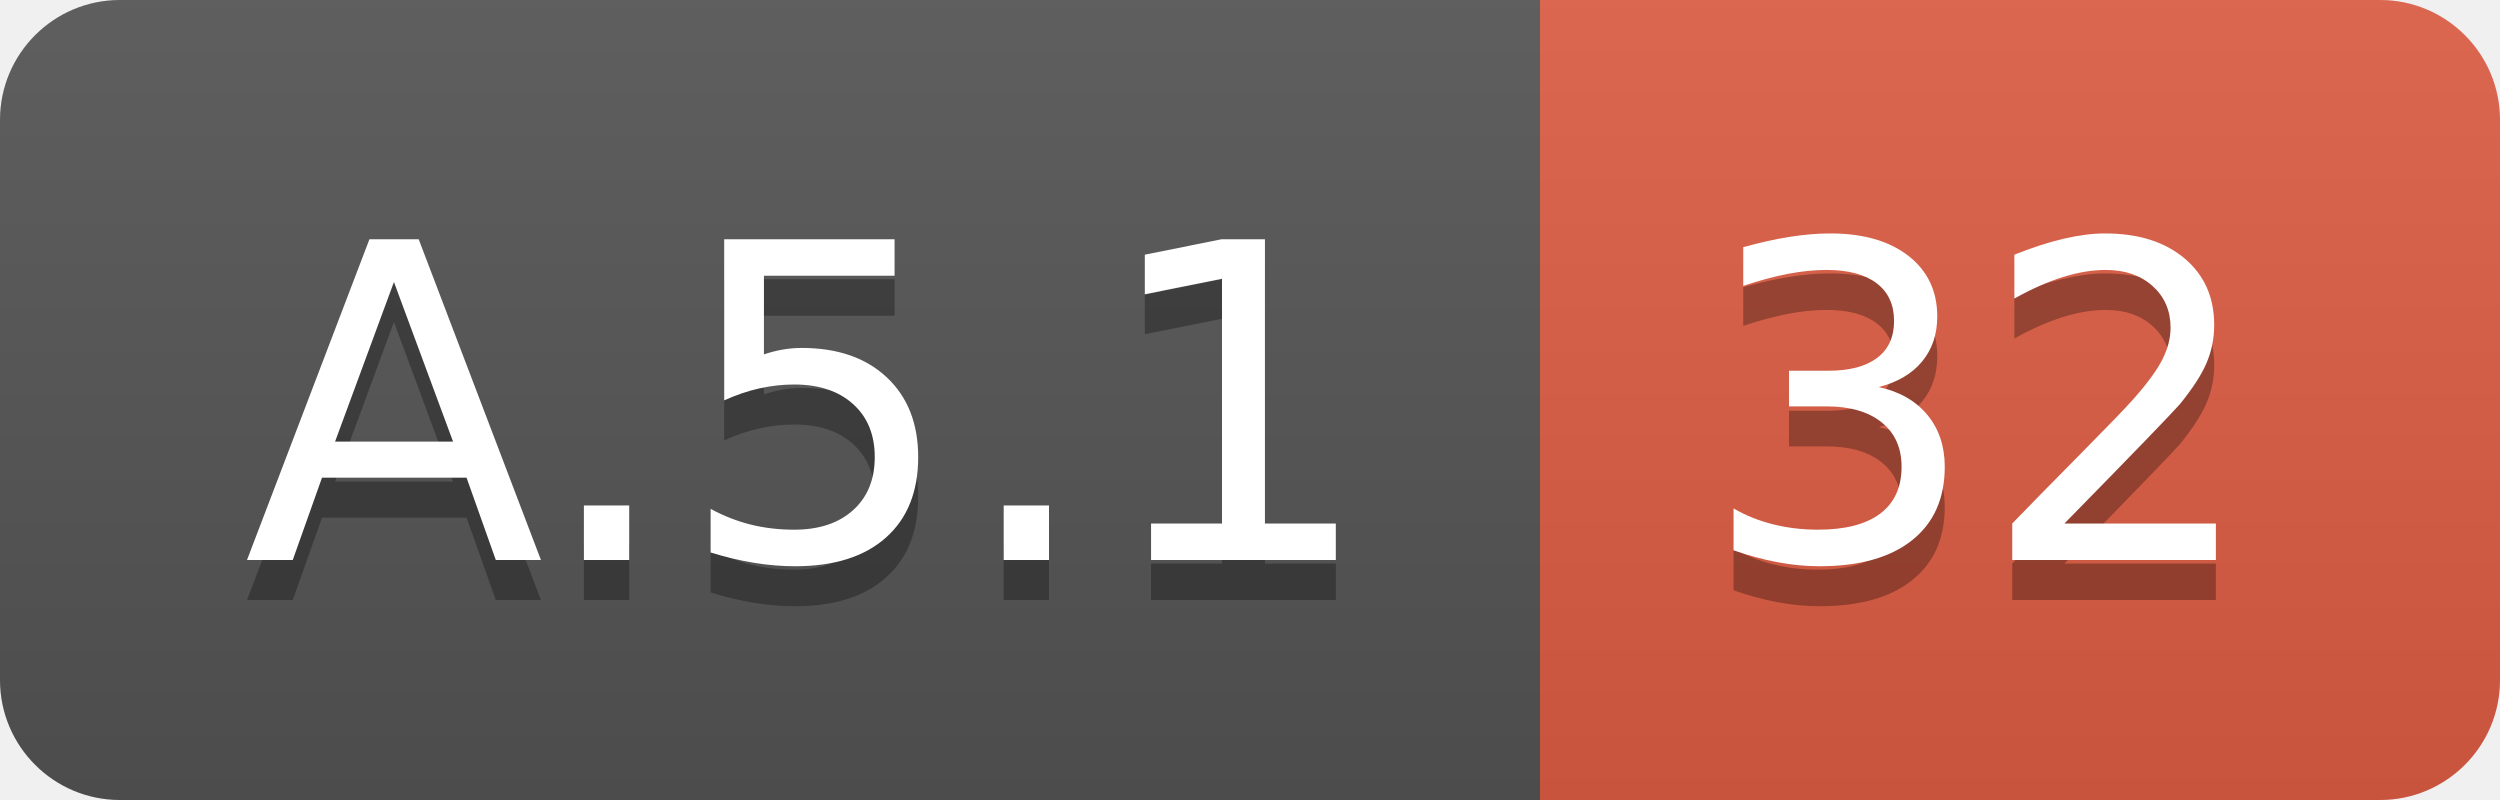
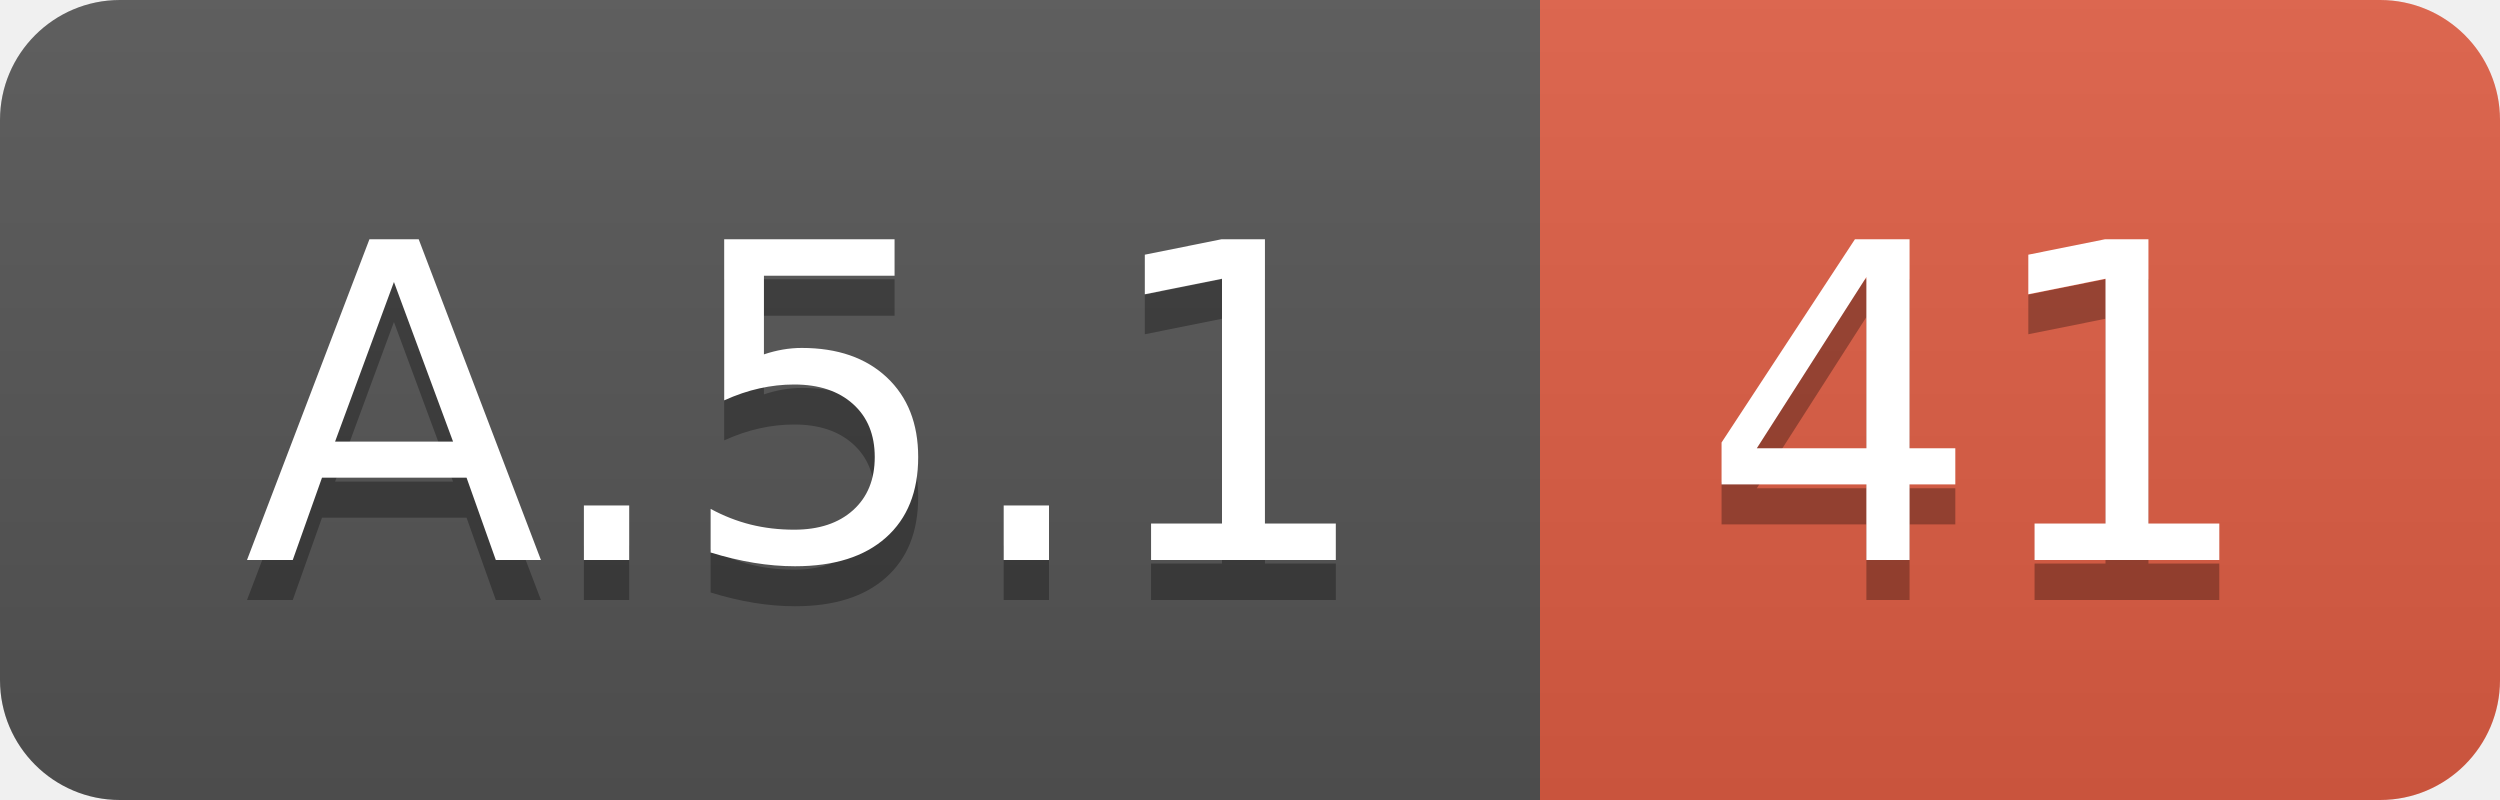
<svg xmlns="http://www.w3.org/2000/svg" width="62.5" height="20">
  <linearGradient id="smooth" x2="0" y2="100%">
    <stop offset="0" stop-color="#bbb" stop-opacity=".1" />
    <stop offset="1" stop-opacity=".1" />
  </linearGradient>
  <clipPath id="round">
    <rect width="62.5" height="20" rx="3" fill="#fff" />
  </clipPath>
  <g clip-path="url(#round)">
    <rect width="38.5" height="20" fill="#555" />
    <rect x="38.5" width="24.0" height="20" fill="#e05d44" />
    <rect width="62.5" height="20" fill="url(#smooth)" />
  </g>
  <g fill="#fff" text-anchor="middle" font-family="DejaVu Sans,Verdana,Geneva,sans-serif" font-size="110">
    <text x="202.5" y="150" fill="#010101" fill-opacity=".3" transform="scale(0.1)" textLength="285.0" lengthAdjust="spacing">A.5.1</text>
    <text x="202.5" y="140" transform="scale(0.1)" textLength="285.0" lengthAdjust="spacing">A.5.1</text>
-     <text x="495.0" y="150" fill="#010101" fill-opacity=".3" transform="scale(0.1)" textLength="140.0" lengthAdjust="spacing">32</text>
-     <text x="495.0" y="140" transform="scale(0.1)" textLength="140.0" lengthAdjust="spacing">32</text>
+     <text x="495.0" y="150" fill="#010101" fill-opacity=".3" transform="scale(0.1)" textLength="140.0" lengthAdjust="spacing">41</text>
+     <text x="495.0" y="140" transform="scale(0.1)" textLength="140.0" lengthAdjust="spacing">41</text>
  </g>
</svg>
